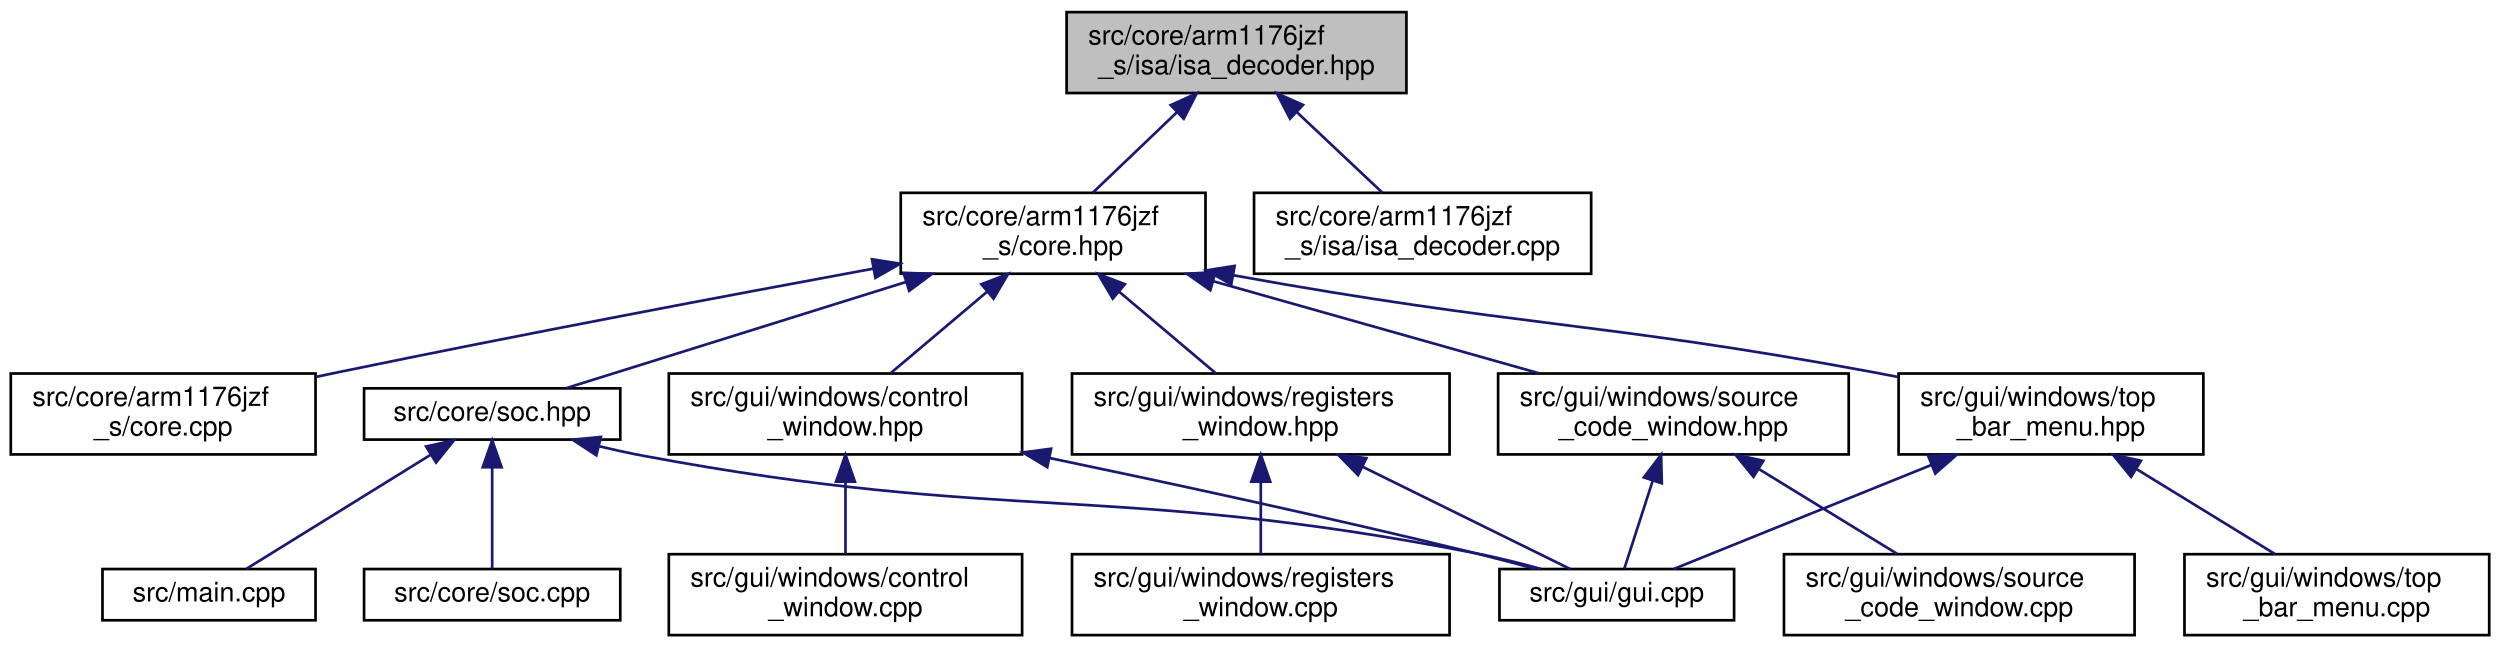
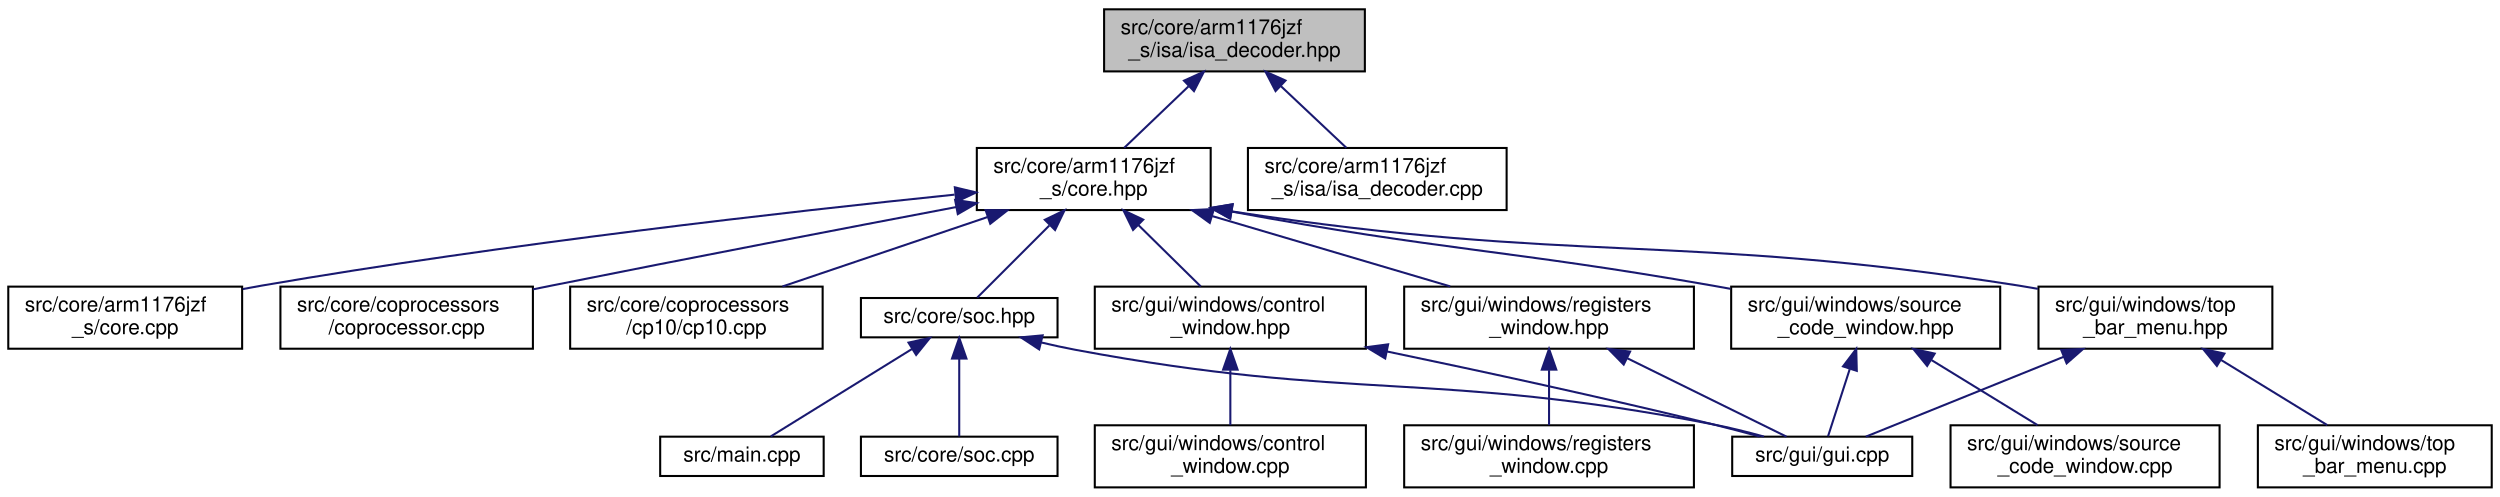
- <svg xmlns="http://www.w3.org/2000/svg" xmlns:xlink="http://www.w3.org/1999/xlink" width="927pt" height="240pt" viewBox="0.00 0.00 927.00 240.00">
+ <svg xmlns="http://www.w3.org/2000/svg" xmlns:xlink="http://www.w3.org/1999/xlink" width="1208pt" height="240pt" viewBox="0.00 0.00 1208.00 240.00">
  <g id="graph0" class="graph" transform="scale(1 1) rotate(0) translate(4 236)">
    <g id="node1" class="node">
      <g id="a_node1">
        <a xlink:title="This file defines an instruction decoder.">
-           <polygon fill="#bfbfbf" stroke="black" points="391.5,-201.5 391.5,-231.5 517.5,-231.5 517.5,-201.5 391.5,-201.5" />
-           <text text-anchor="start" x="399.5" y="-219.5" font-family="Helvetica,sans-Serif" font-size="10.00">src/core/arm1176jzf</text>
-           <text text-anchor="middle" x="454.5" y="-208.5" font-family="Helvetica,sans-Serif" font-size="10.00">_s/isa/isa_decoder.hpp</text>
+           <polygon fill="#bfbfbf" stroke="black" points="529.5,-201.5 529.5,-231.5 655.5,-231.5 655.5,-201.5 529.5,-201.5" />
+           <text text-anchor="start" x="537.5" y="-219.5" font-family="Helvetica,sans-Serif" font-size="10.00">src/core/arm1176jzf</text>
+           <text text-anchor="middle" x="592.5" y="-208.5" font-family="Helvetica,sans-Serif" font-size="10.00">_s/isa/isa_decoder.hpp</text>
        </a>
      </g>
    </g>
    <g id="node2" class="node">
      <g id="a_node2">
        <a xlink:href="core_8hpp.html" target="_top" xlink:title="This file defines a class that represents a CPU core (arm1176jzf_s).">
-           <polygon fill="none" stroke="black" points="330,-134.5 330,-164.5 443,-164.5 443,-134.5 330,-134.5" />
-           <text text-anchor="start" x="338" y="-152.5" font-family="Helvetica,sans-Serif" font-size="10.00">src/core/arm1176jzf</text>
-           <text text-anchor="middle" x="386.5" y="-141.5" font-family="Helvetica,sans-Serif" font-size="10.00">_s/core.hpp</text>
+           <polygon fill="none" stroke="black" points="468,-134.5 468,-164.5 581,-164.5 581,-134.5 468,-134.5" />
+           <text text-anchor="start" x="476" y="-152.5" font-family="Helvetica,sans-Serif" font-size="10.00">src/core/arm1176jzf</text>
+           <text text-anchor="middle" x="524.5" y="-141.5" font-family="Helvetica,sans-Serif" font-size="10.00">_s/core.hpp</text>
        </a>
      </g>
    </g>
    <g id="edge1" class="edge">
-       <path fill="none" stroke="midnightblue" d="M432.33,-194.31C422.13,-184.56 410.31,-173.26 401.23,-164.58" />
-       <polygon fill="midnightblue" stroke="midnightblue" points="430.1,-197.02 439.75,-201.4 434.93,-191.96 430.1,-197.02" />
-     </g>
-     <g id="node16" class="node">
-       <g id="a_node16">
+       <path fill="none" stroke="midnightblue" d="M570.33,-194.31C560.13,-184.56 548.31,-173.26 539.23,-164.58" />
+       <polygon fill="midnightblue" stroke="midnightblue" points="568.1,-197.02 577.75,-201.4 572.93,-191.96 568.1,-197.02" />
+     </g>
+     <g id="node18" class="node">
+       <g id="a_node18">
        <a xlink:href="isa__decoder_8cpp.html" target="_top" xlink:title="This file implements an instruction decoder defined in isa_decoder.hpp.">
-           <polygon fill="none" stroke="black" points="461,-134.5 461,-164.5 586,-164.5 586,-134.5 461,-134.5" />
-           <text text-anchor="start" x="469" y="-152.5" font-family="Helvetica,sans-Serif" font-size="10.00">src/core/arm1176jzf</text>
-           <text text-anchor="middle" x="523.5" y="-141.5" font-family="Helvetica,sans-Serif" font-size="10.00">_s/isa/isa_decoder.cpp</text>
-         </a>
-       </g>
-     </g>
-     <g id="edge19" class="edge">
-       <path fill="none" stroke="midnightblue" d="M476.99,-194.31C487.34,-184.56 499.34,-173.26 508.56,-164.58" />
-       <polygon fill="midnightblue" stroke="midnightblue" points="474.35,-191.99 469.47,-201.4 479.15,-197.09 474.35,-191.99" />
+           <polygon fill="none" stroke="black" points="599,-134.5 599,-164.5 724,-164.5 724,-134.5 599,-134.5" />
+           <text text-anchor="start" x="607" y="-152.5" font-family="Helvetica,sans-Serif" font-size="10.00">src/core/arm1176jzf</text>
+           <text text-anchor="middle" x="661.5" y="-141.5" font-family="Helvetica,sans-Serif" font-size="10.00">_s/isa/isa_decoder.cpp</text>
+         </a>
+       </g>
+     </g>
+     <g id="edge21" class="edge">
+       <path fill="none" stroke="midnightblue" d="M614.99,-194.31C625.34,-184.56 637.34,-173.26 646.56,-164.58" />
+       <polygon fill="midnightblue" stroke="midnightblue" points="612.35,-191.99 607.47,-201.4 617.15,-197.09 612.35,-191.99" />
    </g>
    <g id="node3" class="node">
      <g id="a_node3">
        <a xlink:href="core_8cpp.html" target="_top" xlink:title="This file implements the CCPU_Core class defined in core.hpp.">
          <polygon fill="none" stroke="black" points="0,-67.5 0,-97.5 113,-97.5 113,-67.5 0,-67.5" />
          <text text-anchor="start" x="8" y="-85.5" font-family="Helvetica,sans-Serif" font-size="10.00">src/core/arm1176jzf</text>
          <text text-anchor="middle" x="56.5" y="-74.5" font-family="Helvetica,sans-Serif" font-size="10.00">_s/core.cpp</text>
        </a>
      </g>
    </g>
    <g id="edge2" class="edge">
-       <path fill="none" stroke="midnightblue" d="M319.72,-136.37C266.07,-126.48 188.82,-111.92 121.5,-98 118.78,-97.44 116,-96.85 113.2,-96.26" />
-       <polygon fill="midnightblue" stroke="midnightblue" points="319.33,-139.86 329.79,-138.22 320.59,-132.97 319.33,-139.86" />
+       <path fill="none" stroke="midnightblue" d="M457.24,-141.95C377.18,-133.71 239.59,-118.17 122.5,-98 119.49,-97.48 116.42,-96.92 113.32,-96.33" />
+       <polygon fill="midnightblue" stroke="midnightblue" points="457.37,-145.48 467.67,-143.01 458.08,-138.51 457.37,-145.48" />
    </g>
    <g id="node4" class="node">
      <g id="a_node4">
+         <a xlink:href="coprocessor_8cpp.html" target="_top" xlink:title="This file implements the common functionality of a general interface of a coprocessor.">
+           <polygon fill="none" stroke="black" points="131.5,-67.5 131.5,-97.5 253.5,-97.5 253.5,-67.5 131.5,-67.5" />
+           <text text-anchor="start" x="139.5" y="-85.5" font-family="Helvetica,sans-Serif" font-size="10.00">src/core/coprocessors</text>
+           <text text-anchor="middle" x="192.5" y="-74.5" font-family="Helvetica,sans-Serif" font-size="10.00">/coprocessor.cpp</text>
+         </a>
+       </g>
+     </g>
+     <g id="edge3" class="edge">
+       <path fill="none" stroke="midnightblue" d="M458.03,-135.95C405.04,-125.88 328.96,-111.29 262.5,-98 259.58,-97.42 256.59,-96.81 253.57,-96.2" />
+       <polygon fill="midnightblue" stroke="midnightblue" points="457.5,-139.41 467.98,-137.84 458.81,-132.54 457.5,-139.41" />
+     </g>
+     <g id="node5" class="node">
+       <g id="a_node5">
+         <a xlink:href="cp10_8cpp.html" target="_top" xlink:title="This file implements coprocessor CP10 (single-precision FPU).">
+           <polygon fill="none" stroke="black" points="271.5,-67.5 271.5,-97.5 393.5,-97.5 393.5,-67.5 271.5,-67.5" />
+           <text text-anchor="start" x="279.5" y="-85.5" font-family="Helvetica,sans-Serif" font-size="10.00">src/core/coprocessors</text>
+           <text text-anchor="middle" x="332.5" y="-74.5" font-family="Helvetica,sans-Serif" font-size="10.00">/cp10/cp10.cpp</text>
+         </a>
+       </g>
+     </g>
+     <g id="edge4" class="edge">
+       <path fill="none" stroke="midnightblue" d="M473.08,-131.09C442.08,-120.6 403.12,-107.41 374.08,-97.58" />
+       <polygon fill="midnightblue" stroke="midnightblue" points="472.24,-134.5 482.84,-134.4 474.49,-127.87 472.24,-134.5" />
+     </g>
+     <g id="node6" class="node">
+       <g id="a_node6">
        <a xlink:href="soc_8hpp.html" target="_top" xlink:title=" ">
-           <polygon fill="none" stroke="black" points="131,-73 131,-92 226,-92 226,-73 131,-73" />
-           <text text-anchor="middle" x="178.5" y="-80" font-family="Helvetica,sans-Serif" font-size="10.00">src/core/soc.hpp</text>
-         </a>
-       </g>
-     </g>
-     <g id="edge3" class="edge">
-       <path fill="none" stroke="midnightblue" d="M331.88,-131.43C291.31,-118.75 237.7,-102 205.79,-92.03" />
-       <polygon fill="midnightblue" stroke="midnightblue" points="331.03,-134.83 341.62,-134.48 333.12,-128.15 331.03,-134.83" />
+           <polygon fill="none" stroke="black" points="412,-73 412,-92 507,-92 507,-73 412,-73" />
+           <text text-anchor="middle" x="459.5" y="-80" font-family="Helvetica,sans-Serif" font-size="10.00">src/core/soc.hpp</text>
+         </a>
+       </g>
+     </g>
+     <g id="edge5" class="edge">
+       <path fill="none" stroke="midnightblue" d="M503,-127C491.13,-115.13 477.05,-101.05 468.19,-92.19" />
+       <polygon fill="midnightblue" stroke="midnightblue" points="500.85,-129.8 510.4,-134.4 505.8,-124.85 500.85,-129.8" />
+     </g>
+     <g id="node10" class="node">
+       <g id="a_node10">
+         <a xlink:href="control__window_8hpp.html" target="_top" xlink:title="This file defines a window that allows the user to control CPU execution.">
+           <polygon fill="none" stroke="black" points="525,-67.5 525,-97.5 656,-97.5 656,-67.5 525,-67.5" />
+           <text text-anchor="start" x="533" y="-85.5" font-family="Helvetica,sans-Serif" font-size="10.00">src/gui/windows/control</text>
+           <text text-anchor="middle" x="590.5" y="-74.5" font-family="Helvetica,sans-Serif" font-size="10.00">_window.hpp</text>
+         </a>
+       </g>
+     </g>
+     <g id="edge9" class="edge">
+       <path fill="none" stroke="midnightblue" d="M546.01,-127.31C555.91,-117.56 567.39,-106.26 576.21,-97.58" />
+       <polygon fill="midnightblue" stroke="midnightblue" points="543.49,-124.89 538.82,-134.4 548.4,-129.87 543.49,-124.89" />
+     </g>
+     <g id="node12" class="node">
+       <g id="a_node12">
+         <a xlink:href="registers__window_8hpp.html" target="_top" xlink:title="This file defines a window that displays the contents of all CPU registers.">
+           <polygon fill="none" stroke="black" points="674.5,-67.5 674.5,-97.5 814.5,-97.5 814.5,-67.5 674.5,-67.5" />
+           <text text-anchor="start" x="682.5" y="-85.5" font-family="Helvetica,sans-Serif" font-size="10.00">src/gui/windows/registers</text>
+           <text text-anchor="middle" x="744.5" y="-74.5" font-family="Helvetica,sans-Serif" font-size="10.00">_window.hpp</text>
+         </a>
+       </g>
+     </g>
+     <g id="edge12" class="edge">
+       <path fill="none" stroke="midnightblue" d="M581.77,-131.58C617.5,-121.02 662.96,-107.59 696.74,-97.61" />
+       <polygon fill="midnightblue" stroke="midnightblue" points="580.56,-128.29 571.97,-134.48 582.55,-135 580.56,-128.29" />
+     </g>
+     <g id="node14" class="node">
+       <g id="a_node14">
+         <a xlink:href="source__code__window_8hpp.html" target="_top" xlink:title="This file defines a window that displays loaded ELF files (disassembled instructions of the source co...">
+           <polygon fill="none" stroke="black" points="832.5,-67.5 832.5,-97.5 962.5,-97.5 962.5,-67.5 832.5,-67.5" />
+           <text text-anchor="start" x="840.5" y="-85.5" font-family="Helvetica,sans-Serif" font-size="10.00">src/gui/windows/source</text>
+           <text text-anchor="middle" x="897.5" y="-74.5" font-family="Helvetica,sans-Serif" font-size="10.00">_code_window.hpp</text>
+         </a>
+       </g>
+     </g>
+     <g id="edge15" class="edge">
+       <path fill="none" stroke="midnightblue" d="M591.09,-133.77C694.61,-114.61 722.99,-115.57 823.5,-98 826.34,-97.5 829.23,-96.99 832.16,-96.45" />
+       <polygon fill="midnightblue" stroke="midnightblue" points="590.36,-130.35 581.17,-135.62 591.65,-137.23 590.36,-130.35" />
+     </g>
+     <g id="node16" class="node">
+       <g id="a_node16">
+         <a xlink:href="top__bar__menu_8hpp.html" target="_top" xlink:title=" ">
+           <polygon fill="none" stroke="black" points="981,-67.5 981,-97.5 1094,-97.5 1094,-67.5 981,-67.5" />
+           <text text-anchor="start" x="989" y="-85.5" font-family="Helvetica,sans-Serif" font-size="10.00">src/gui/windows/top</text>
+           <text text-anchor="middle" x="1037.5" y="-74.5" font-family="Helvetica,sans-Serif" font-size="10.00">_bar_menu.hpp</text>
+         </a>
+       </g>
+     </g>
+     <g id="edge18" class="edge">
+       <path fill="none" stroke="midnightblue" d="M591.1,-133.87C759.7,-108.01 806.23,-123.84 971.5,-98 974.51,-97.53 977.6,-97 980.7,-96.44" />
+       <polygon fill="midnightblue" stroke="midnightblue" points="590.48,-130.43 581.14,-135.43 591.56,-137.34 590.48,-130.43" />
+     </g>
+     <g id="node7" class="node">
+       <g id="a_node7">
+         <a xlink:href="soc_8cpp.html" target="_top" xlink:title=" ">
+           <polygon fill="none" stroke="black" points="412,-6 412,-25 507,-25 507,-6 412,-6" />
+           <text text-anchor="middle" x="459.5" y="-13" font-family="Helvetica,sans-Serif" font-size="10.00">src/core/soc.cpp</text>
+         </a>
+       </g>
+     </g>
+     <g id="edge6" class="edge">
+       <path fill="none" stroke="midnightblue" d="M459.5,-62.54C459.5,-50.17 459.5,-34.62 459.5,-25.13" />
+       <polygon fill="midnightblue" stroke="midnightblue" points="456,-62.73 459.5,-72.73 463,-62.73 456,-62.73" />
    </g>
    <g id="node8" class="node">
      <g id="a_node8">
-         <a xlink:href="control__window_8hpp.html" target="_top" xlink:title="This file defines a window that allows the user to control CPU execution.">
-           <polygon fill="none" stroke="black" points="244,-67.5 244,-97.5 375,-97.5 375,-67.5 244,-67.5" />
-           <text text-anchor="start" x="252" y="-85.5" font-family="Helvetica,sans-Serif" font-size="10.00">src/gui/windows/control</text>
-           <text text-anchor="middle" x="309.5" y="-74.5" font-family="Helvetica,sans-Serif" font-size="10.00">_window.hpp</text>
+         <a xlink:href="gui_8cpp.html" target="_top" xlink:title="This file implements the main GUI entry function that takes care of creating and rendering all window...">
+           <polygon fill="none" stroke="black" points="833,-6 833,-25 920,-25 920,-6 833,-6" />
+           <text text-anchor="middle" x="876.5" y="-13" font-family="Helvetica,sans-Serif" font-size="10.00">src/gui/gui.cpp</text>
        </a>
      </g>
    </g>
    <g id="edge7" class="edge">
-       <path fill="none" stroke="midnightblue" d="M362.08,-127.88C350.38,-118.01 336.66,-106.43 326.18,-97.58" />
-       <polygon fill="midnightblue" stroke="midnightblue" points="359.89,-130.62 369.79,-134.4 364.41,-125.27 359.89,-130.62" />
-     </g>
-     <g id="node10" class="node">
-       <g id="a_node10">
-         <a xlink:href="registers__window_8hpp.html" target="_top" xlink:title="This file defines a window that displays the contents of all CPU registers.">
-           <polygon fill="none" stroke="black" points="393.5,-67.5 393.5,-97.5 533.5,-97.5 533.5,-67.5 393.5,-67.5" />
-           <text text-anchor="start" x="401.5" y="-85.5" font-family="Helvetica,sans-Serif" font-size="10.00">src/gui/windows/registers</text>
-           <text text-anchor="middle" x="463.5" y="-74.5" font-family="Helvetica,sans-Serif" font-size="10.00">_window.hpp</text>
-         </a>
-       </g>
-     </g>
-     <g id="edge10" class="edge">
-       <path fill="none" stroke="midnightblue" d="M410.92,-127.88C422.62,-118.01 436.34,-106.43 446.82,-97.58" />
-       <polygon fill="midnightblue" stroke="midnightblue" points="408.59,-125.27 403.21,-134.4 413.11,-130.62 408.59,-125.27" />
-     </g>
-     <g id="node12" class="node">
-       <g id="a_node12">
-         <a xlink:href="source__code__window_8hpp.html" target="_top" xlink:title="This file defines a window that displays loaded ELF files (disassembled instructions of the source co...">
-           <polygon fill="none" stroke="black" points="551.5,-67.5 551.5,-97.5 681.5,-97.5 681.5,-67.5 551.5,-67.5" />
-           <text text-anchor="start" x="559.5" y="-85.5" font-family="Helvetica,sans-Serif" font-size="10.00">src/gui/windows/source</text>
-           <text text-anchor="middle" x="616.5" y="-74.5" font-family="Helvetica,sans-Serif" font-size="10.00">_code_window.hpp</text>
-         </a>
-       </g>
-     </g>
-     <g id="edge13" class="edge">
-       <path fill="none" stroke="midnightblue" d="M445.89,-131.71C483.32,-121.14 531.1,-107.63 566.57,-97.61" />
-       <polygon fill="midnightblue" stroke="midnightblue" points="444.79,-128.39 436.12,-134.48 446.7,-135.12 444.79,-128.39" />
-     </g>
-     <g id="node14" class="node">
-       <g id="a_node14">
-         <a xlink:href="top__bar__menu_8hpp.html" target="_top" xlink:title=" ">
-           <polygon fill="none" stroke="black" points="700,-67.5 700,-97.5 813,-97.5 813,-67.5 700,-67.5" />
-           <text text-anchor="start" x="708" y="-85.5" font-family="Helvetica,sans-Serif" font-size="10.00">src/gui/windows/top</text>
-           <text text-anchor="middle" x="756.5" y="-74.5" font-family="Helvetica,sans-Serif" font-size="10.00">_bar_menu.hpp</text>
-         </a>
-       </g>
-     </g>
-     <g id="edge16" class="edge">
-       <path fill="none" stroke="midnightblue" d="M453.49,-133.9C559.43,-114.67 588.49,-116.9 690.5,-98 693.5,-97.44 696.57,-96.85 699.67,-96.24" />
-       <polygon fill="midnightblue" stroke="midnightblue" points="452.54,-130.51 443.33,-135.76 453.8,-137.4 452.54,-130.51" />
-     </g>
-     <g id="node5" class="node">
-       <g id="a_node5">
-         <a xlink:href="soc_8cpp.html" target="_top" xlink:title=" ">
-           <polygon fill="none" stroke="black" points="131,-6 131,-25 226,-25 226,-6 131,-6" />
-           <text text-anchor="middle" x="178.5" y="-13" font-family="Helvetica,sans-Serif" font-size="10.00">src/core/soc.cpp</text>
-         </a>
-       </g>
-     </g>
-     <g id="edge4" class="edge">
-       <path fill="none" stroke="midnightblue" d="M178.5,-62.54C178.5,-50.17 178.5,-34.62 178.5,-25.13" />
-       <polygon fill="midnightblue" stroke="midnightblue" points="175,-62.73 178.5,-72.73 182,-62.73 175,-62.73" />
-     </g>
-     <g id="node6" class="node">
-       <g id="a_node6">
-         <a xlink:href="gui_8cpp.html" target="_top" xlink:title="This file implements the main GUI entry function that takes care of creating and rendering all window...">
-           <polygon fill="none" stroke="black" points="552,-6 552,-25 639,-25 639,-6 552,-6" />
-           <text text-anchor="middle" x="595.5" y="-13" font-family="Helvetica,sans-Serif" font-size="10.00">src/gui/gui.cpp</text>
-         </a>
-       </g>
-     </g>
-     <g id="edge5" class="edge">
-       <path fill="none" stroke="midnightblue" d="M218,-70.55C223.52,-69.24 229.13,-68 234.5,-67 369.97,-41.67 407.2,-57.26 542.5,-31 550.65,-29.42 559.38,-27.24 567.36,-25.05" />
-       <polygon fill="midnightblue" stroke="midnightblue" points="217.12,-67.17 208.26,-72.99 218.81,-73.96 217.12,-67.17" />
-     </g>
-     <g id="node7" class="node">
-       <g id="a_node7">
-         <a xlink:href="main_8cpp.html" target="_top" xlink:title="This file defines and implements the main function of the application.">
-           <polygon fill="none" stroke="black" points="34,-6 34,-25 113,-25 113,-6 34,-6" />
-           <text text-anchor="middle" x="73.5" y="-13" font-family="Helvetica,sans-Serif" font-size="10.00">src/main.cpp</text>
-         </a>
-       </g>
-     </g>
-     <g id="edge6" class="edge">
-       <path fill="none" stroke="midnightblue" d="M155.79,-67.44C135,-54.57 104.88,-35.93 87.44,-25.13" />
-       <polygon fill="midnightblue" stroke="midnightblue" points="153.99,-70.45 164.34,-72.73 157.68,-64.49 153.99,-70.45" />
-     </g>
-     <g id="edge8" class="edge">
-       <path fill="none" stroke="midnightblue" d="M385.08,-66.19C430.79,-56.66 490.16,-43.82 542.5,-31 549.91,-29.18 557.87,-27.09 565.3,-25.06" />
-       <polygon fill="midnightblue" stroke="midnightblue" points="384.33,-62.77 375.25,-68.23 385.75,-69.62 384.33,-62.77" />
+       <path fill="none" stroke="midnightblue" d="M499,-70.55C504.52,-69.24 510.13,-68 515.5,-67 650.97,-41.67 688.2,-57.26 823.5,-31 831.65,-29.42 840.38,-27.24 848.36,-25.05" />
+       <polygon fill="midnightblue" stroke="midnightblue" points="498.12,-67.17 489.26,-72.99 499.81,-73.96 498.12,-67.17" />
    </g>
    <g id="node9" class="node">
      <g id="a_node9">
-         <a xlink:href="control__window_8cpp.html" target="_top" xlink:title="This file implements a window that allows the user to control CPU execution.">
-           <polygon fill="none" stroke="black" points="244,-0.5 244,-30.5 375,-30.5 375,-0.5 244,-0.5" />
-           <text text-anchor="start" x="252" y="-18.5" font-family="Helvetica,sans-Serif" font-size="10.00">src/gui/windows/control</text>
-           <text text-anchor="middle" x="309.5" y="-7.5" font-family="Helvetica,sans-Serif" font-size="10.00">_window.cpp</text>
-         </a>
-       </g>
-     </g>
-     <g id="edge9" class="edge">
-       <path fill="none" stroke="midnightblue" d="M309.5,-57.11C309.5,-48.15 309.5,-38.32 309.5,-30.58" />
-       <polygon fill="midnightblue" stroke="midnightblue" points="306,-57.4 309.5,-67.4 313,-57.4 306,-57.4" />
-     </g>
-     <g id="edge11" class="edge">
-       <path fill="none" stroke="midnightblue" d="M501.14,-62.97C526.49,-50.48 558.75,-34.6 578.22,-25.01" />
-       <polygon fill="midnightblue" stroke="midnightblue" points="499.57,-59.84 492.14,-67.4 502.66,-66.12 499.57,-59.84" />
+         <a xlink:href="main_8cpp.html" target="_top" xlink:title="This file defines and implements the main function of the application.">
+           <polygon fill="none" stroke="black" points="315,-6 315,-25 394,-25 394,-6 315,-6" />
+           <text text-anchor="middle" x="354.5" y="-13" font-family="Helvetica,sans-Serif" font-size="10.00">src/main.cpp</text>
+         </a>
+       </g>
+     </g>
+     <g id="edge8" class="edge">
+       <path fill="none" stroke="midnightblue" d="M436.79,-67.44C416,-54.57 385.88,-35.93 368.44,-25.13" />
+       <polygon fill="midnightblue" stroke="midnightblue" points="434.99,-70.45 445.34,-72.73 438.68,-64.49 434.99,-70.45" />
+     </g>
+     <g id="edge10" class="edge">
+       <path fill="none" stroke="midnightblue" d="M666.08,-66.19C711.79,-56.66 771.16,-43.82 823.5,-31 830.91,-29.18 838.87,-27.09 846.3,-25.06" />
+       <polygon fill="midnightblue" stroke="midnightblue" points="665.33,-62.77 656.25,-68.23 666.75,-69.62 665.33,-62.77" />
    </g>
    <g id="node11" class="node">
      <g id="a_node11">
-         <a xlink:href="registers__window_8cpp.html" target="_top" xlink:title="This file implements a window that displays the contents of all CPU registers.">
-           <polygon fill="none" stroke="black" points="393.5,-0.5 393.5,-30.5 533.5,-30.5 533.5,-0.5 393.5,-0.5" />
-           <text text-anchor="start" x="401.5" y="-18.5" font-family="Helvetica,sans-Serif" font-size="10.00">src/gui/windows/registers</text>
-           <text text-anchor="middle" x="463.5" y="-7.5" font-family="Helvetica,sans-Serif" font-size="10.00">_window.cpp</text>
-         </a>
-       </g>
-     </g>
-     <g id="edge12" class="edge">
-       <path fill="none" stroke="midnightblue" d="M463.5,-57.11C463.5,-48.15 463.5,-38.32 463.5,-30.58" />
-       <polygon fill="midnightblue" stroke="midnightblue" points="460,-57.4 463.5,-67.4 467,-57.4 460,-57.4" />
-     </g>
-     <g id="edge14" class="edge">
-       <path fill="none" stroke="midnightblue" d="M608.78,-57.6C605.12,-46.28 600.98,-33.46 598.31,-25.19" />
-       <polygon fill="midnightblue" stroke="midnightblue" points="605.54,-58.96 611.94,-67.4 612.2,-56.8 605.54,-58.96" />
+         <a xlink:href="control__window_8cpp.html" target="_top" xlink:title="This file implements a window that allows the user to control CPU execution.">
+           <polygon fill="none" stroke="black" points="525,-0.5 525,-30.5 656,-30.5 656,-0.5 525,-0.5" />
+           <text text-anchor="start" x="533" y="-18.5" font-family="Helvetica,sans-Serif" font-size="10.00">src/gui/windows/control</text>
+           <text text-anchor="middle" x="590.5" y="-7.5" font-family="Helvetica,sans-Serif" font-size="10.00">_window.cpp</text>
+         </a>
+       </g>
+     </g>
+     <g id="edge11" class="edge">
+       <path fill="none" stroke="midnightblue" d="M590.5,-57.11C590.5,-48.15 590.5,-38.32 590.5,-30.58" />
+       <polygon fill="midnightblue" stroke="midnightblue" points="587,-57.4 590.5,-67.4 594,-57.4 587,-57.4" />
+     </g>
+     <g id="edge13" class="edge">
+       <path fill="none" stroke="midnightblue" d="M782.14,-62.97C807.49,-50.48 839.75,-34.6 859.22,-25.01" />
+       <polygon fill="midnightblue" stroke="midnightblue" points="780.57,-59.84 773.14,-67.4 783.66,-66.12 780.57,-59.84" />
    </g>
    <g id="node13" class="node">
      <g id="a_node13">
-         <a xlink:href="source__code__window_8cpp.html" target="_top" xlink:title="This file implements a window that displays loaded ELF files (disassembled instructions of the source...">
-           <polygon fill="none" stroke="black" points="657.5,-0.5 657.5,-30.5 787.5,-30.5 787.5,-0.5 657.5,-0.5" />
-           <text text-anchor="start" x="665.5" y="-18.5" font-family="Helvetica,sans-Serif" font-size="10.00">src/gui/windows/source</text>
-           <text text-anchor="middle" x="722.5" y="-7.5" font-family="Helvetica,sans-Serif" font-size="10.00">_code_window.cpp</text>
-         </a>
-       </g>
-     </g>
-     <g id="edge15" class="edge">
-       <path fill="none" stroke="midnightblue" d="M648.28,-62.02C664.77,-51.9 684.55,-39.77 699.54,-30.58" />
-       <polygon fill="midnightblue" stroke="midnightblue" points="646.2,-59.18 639.5,-67.4 649.85,-65.15 646.2,-59.18" />
-     </g>
-     <g id="edge17" class="edge">
-       <path fill="none" stroke="midnightblue" d="M712.22,-63.62C681.05,-51.04 640.74,-34.77 616.57,-25.01" />
-       <polygon fill="midnightblue" stroke="midnightblue" points="710.98,-66.9 721.57,-67.4 713.6,-60.41 710.98,-66.9" />
+         <a xlink:href="registers__window_8cpp.html" target="_top" xlink:title="This file implements a window that displays the contents of all CPU registers.">
+           <polygon fill="none" stroke="black" points="674.5,-0.5 674.5,-30.5 814.5,-30.5 814.5,-0.5 674.5,-0.5" />
+           <text text-anchor="start" x="682.5" y="-18.5" font-family="Helvetica,sans-Serif" font-size="10.00">src/gui/windows/registers</text>
+           <text text-anchor="middle" x="744.5" y="-7.5" font-family="Helvetica,sans-Serif" font-size="10.00">_window.cpp</text>
+         </a>
+       </g>
+     </g>
+     <g id="edge14" class="edge">
+       <path fill="none" stroke="midnightblue" d="M744.5,-57.11C744.5,-48.15 744.5,-38.32 744.5,-30.58" />
+       <polygon fill="midnightblue" stroke="midnightblue" points="741,-57.4 744.5,-67.4 748,-57.4 741,-57.4" />
+     </g>
+     <g id="edge16" class="edge">
+       <path fill="none" stroke="midnightblue" d="M889.78,-57.6C886.12,-46.28 881.98,-33.46 879.31,-25.19" />
+       <polygon fill="midnightblue" stroke="midnightblue" points="886.54,-58.96 892.94,-67.4 893.2,-56.8 886.54,-58.96" />
    </g>
    <g id="node15" class="node">
      <g id="a_node15">
+         <a xlink:href="source__code__window_8cpp.html" target="_top" xlink:title="This file implements a window that displays loaded ELF files (disassembled instructions of the source...">
+           <polygon fill="none" stroke="black" points="938.5,-0.5 938.5,-30.5 1068.5,-30.5 1068.5,-0.5 938.5,-0.5" />
+           <text text-anchor="start" x="946.5" y="-18.5" font-family="Helvetica,sans-Serif" font-size="10.00">src/gui/windows/source</text>
+           <text text-anchor="middle" x="1003.5" y="-7.5" font-family="Helvetica,sans-Serif" font-size="10.00">_code_window.cpp</text>
+         </a>
+       </g>
+     </g>
+     <g id="edge17" class="edge">
+       <path fill="none" stroke="midnightblue" d="M929.28,-62.02C945.77,-51.9 965.55,-39.77 980.54,-30.58" />
+       <polygon fill="midnightblue" stroke="midnightblue" points="927.2,-59.18 920.5,-67.4 930.85,-65.15 927.2,-59.18" />
+     </g>
+     <g id="edge19" class="edge">
+       <path fill="none" stroke="midnightblue" d="M993.22,-63.62C962.05,-51.04 921.74,-34.77 897.57,-25.01" />
+       <polygon fill="midnightblue" stroke="midnightblue" points="991.98,-66.9 1002.57,-67.4 994.6,-60.41 991.98,-66.9" />
+     </g>
+     <g id="node17" class="node">
+       <g id="a_node17">
        <a xlink:href="top__bar__menu_8cpp.html" target="_top" xlink:title=" ">
-           <polygon fill="none" stroke="black" points="806,-0.5 806,-30.5 919,-30.5 919,-0.5 806,-0.5" />
-           <text text-anchor="start" x="814" y="-18.5" font-family="Helvetica,sans-Serif" font-size="10.00">src/gui/windows/top</text>
-           <text text-anchor="middle" x="862.5" y="-7.5" font-family="Helvetica,sans-Serif" font-size="10.00">_bar_menu.cpp</text>
-         </a>
-       </g>
-     </g>
-     <g id="edge18" class="edge">
-       <path fill="none" stroke="midnightblue" d="M788.28,-62.02C804.77,-51.9 824.55,-39.77 839.54,-30.58" />
-       <polygon fill="midnightblue" stroke="midnightblue" points="786.2,-59.18 779.5,-67.4 789.85,-65.15 786.2,-59.18" />
+           <polygon fill="none" stroke="black" points="1087,-0.5 1087,-30.5 1200,-30.5 1200,-0.5 1087,-0.5" />
+           <text text-anchor="start" x="1095" y="-18.5" font-family="Helvetica,sans-Serif" font-size="10.00">src/gui/windows/top</text>
+           <text text-anchor="middle" x="1143.5" y="-7.5" font-family="Helvetica,sans-Serif" font-size="10.00">_bar_menu.cpp</text>
+         </a>
+       </g>
+     </g>
+     <g id="edge20" class="edge">
+       <path fill="none" stroke="midnightblue" d="M1069.28,-62.02C1085.77,-51.9 1105.55,-39.77 1120.54,-30.58" />
+       <polygon fill="midnightblue" stroke="midnightblue" points="1067.2,-59.18 1060.5,-67.4 1070.85,-65.15 1067.2,-59.18" />
    </g>
  </g>
</svg>
